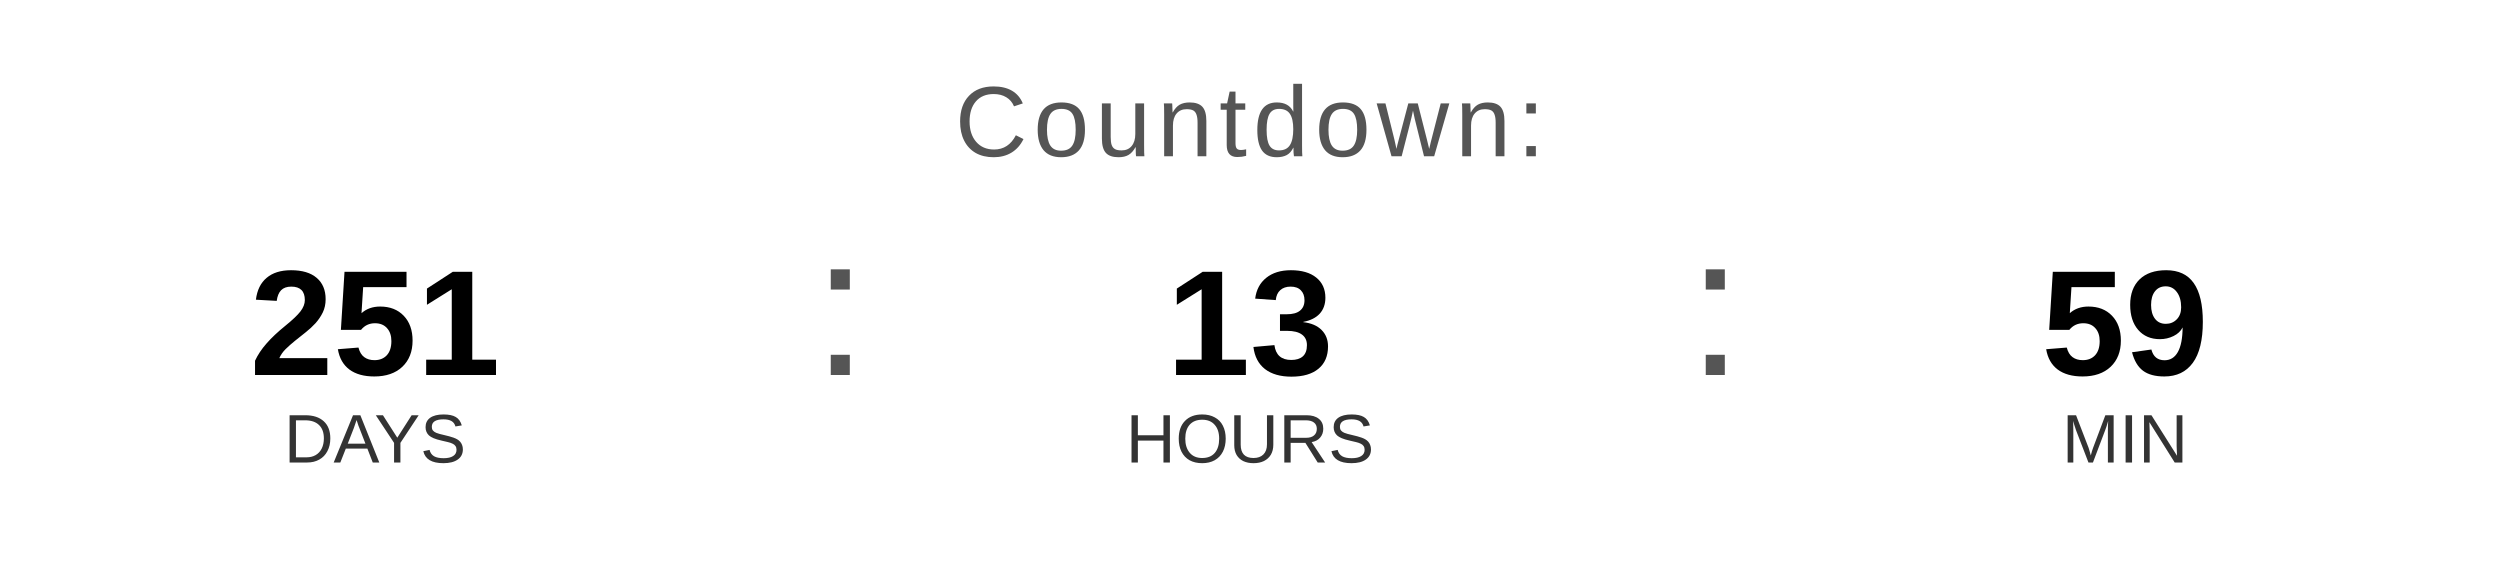
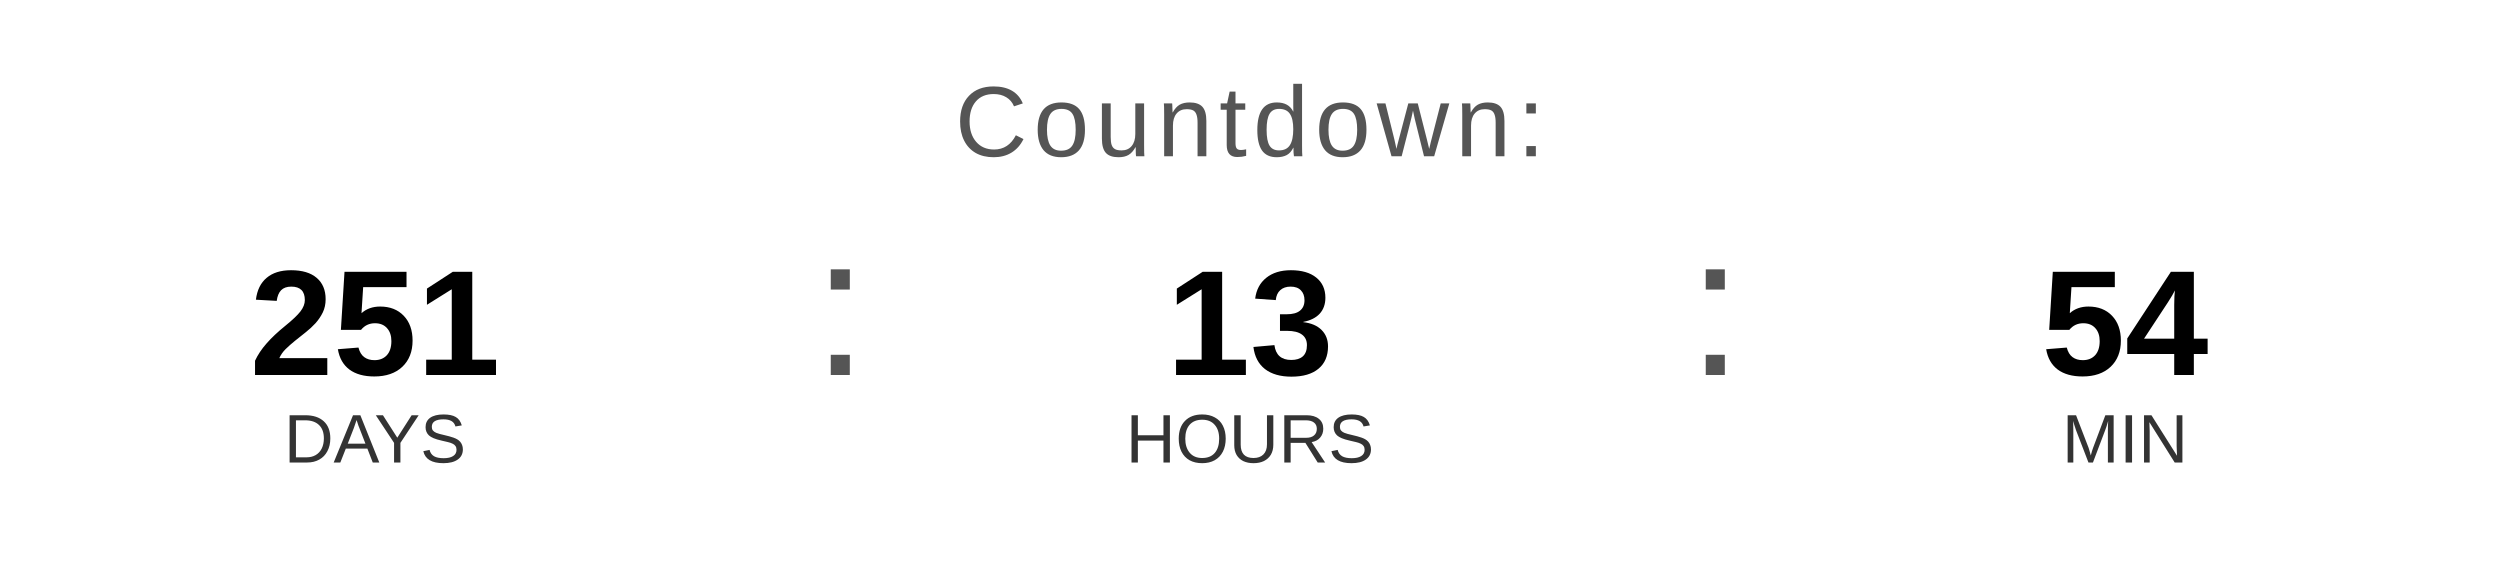
<svg xmlns="http://www.w3.org/2000/svg" width="400" height="90" viewBox="0 0 400 90">
  <text x="200" y="25" font-family="Arial, Helvetica, sans-serif" font-size="16" fill="#555555" text-anchor="middle" letter-spacing="1">
    Countdown:
  </text>
  <text x="60" y="60" font-family="Arial, Helvetica, sans-serif" font-size="24" font-weight="bold" fill="#000000" text-anchor="middle">251</text>
  <text x="60" y="74" font-family="Arial, Helvetica, sans-serif" font-size="11" fill="#333333" text-anchor="middle">DAYS</text>
  <text x="130" y="60" font-family="Arial, sans-serif" font-size="32" fill="#555555">:</text>
  <text x="200" y="60" font-family="Arial, Helvetica, sans-serif" font-size="24" font-weight="bold" fill="#000000" text-anchor="middle">13</text>
  <text x="200" y="74" font-family="Arial, Helvetica, sans-serif" font-size="11" fill="#333333" text-anchor="middle">HOURS</text>
  <text x="270" y="60" font-family="Arial, sans-serif" font-size="32" fill="#555555">:</text>
-   <text x="340" y="60" font-family="Arial, Helvetica, sans-serif" font-size="24" font-weight="bold" fill="#000000" text-anchor="middle">59</text>
+   <text x="340" y="60" font-family="Arial, Helvetica, sans-serif" font-size="24" font-weight="bold" fill="#000000" text-anchor="middle">54</text>
  <text x="340" y="74" font-family="Arial, Helvetica, sans-serif" font-size="11" fill="#333333" text-anchor="middle">MIN</text>
</svg>
